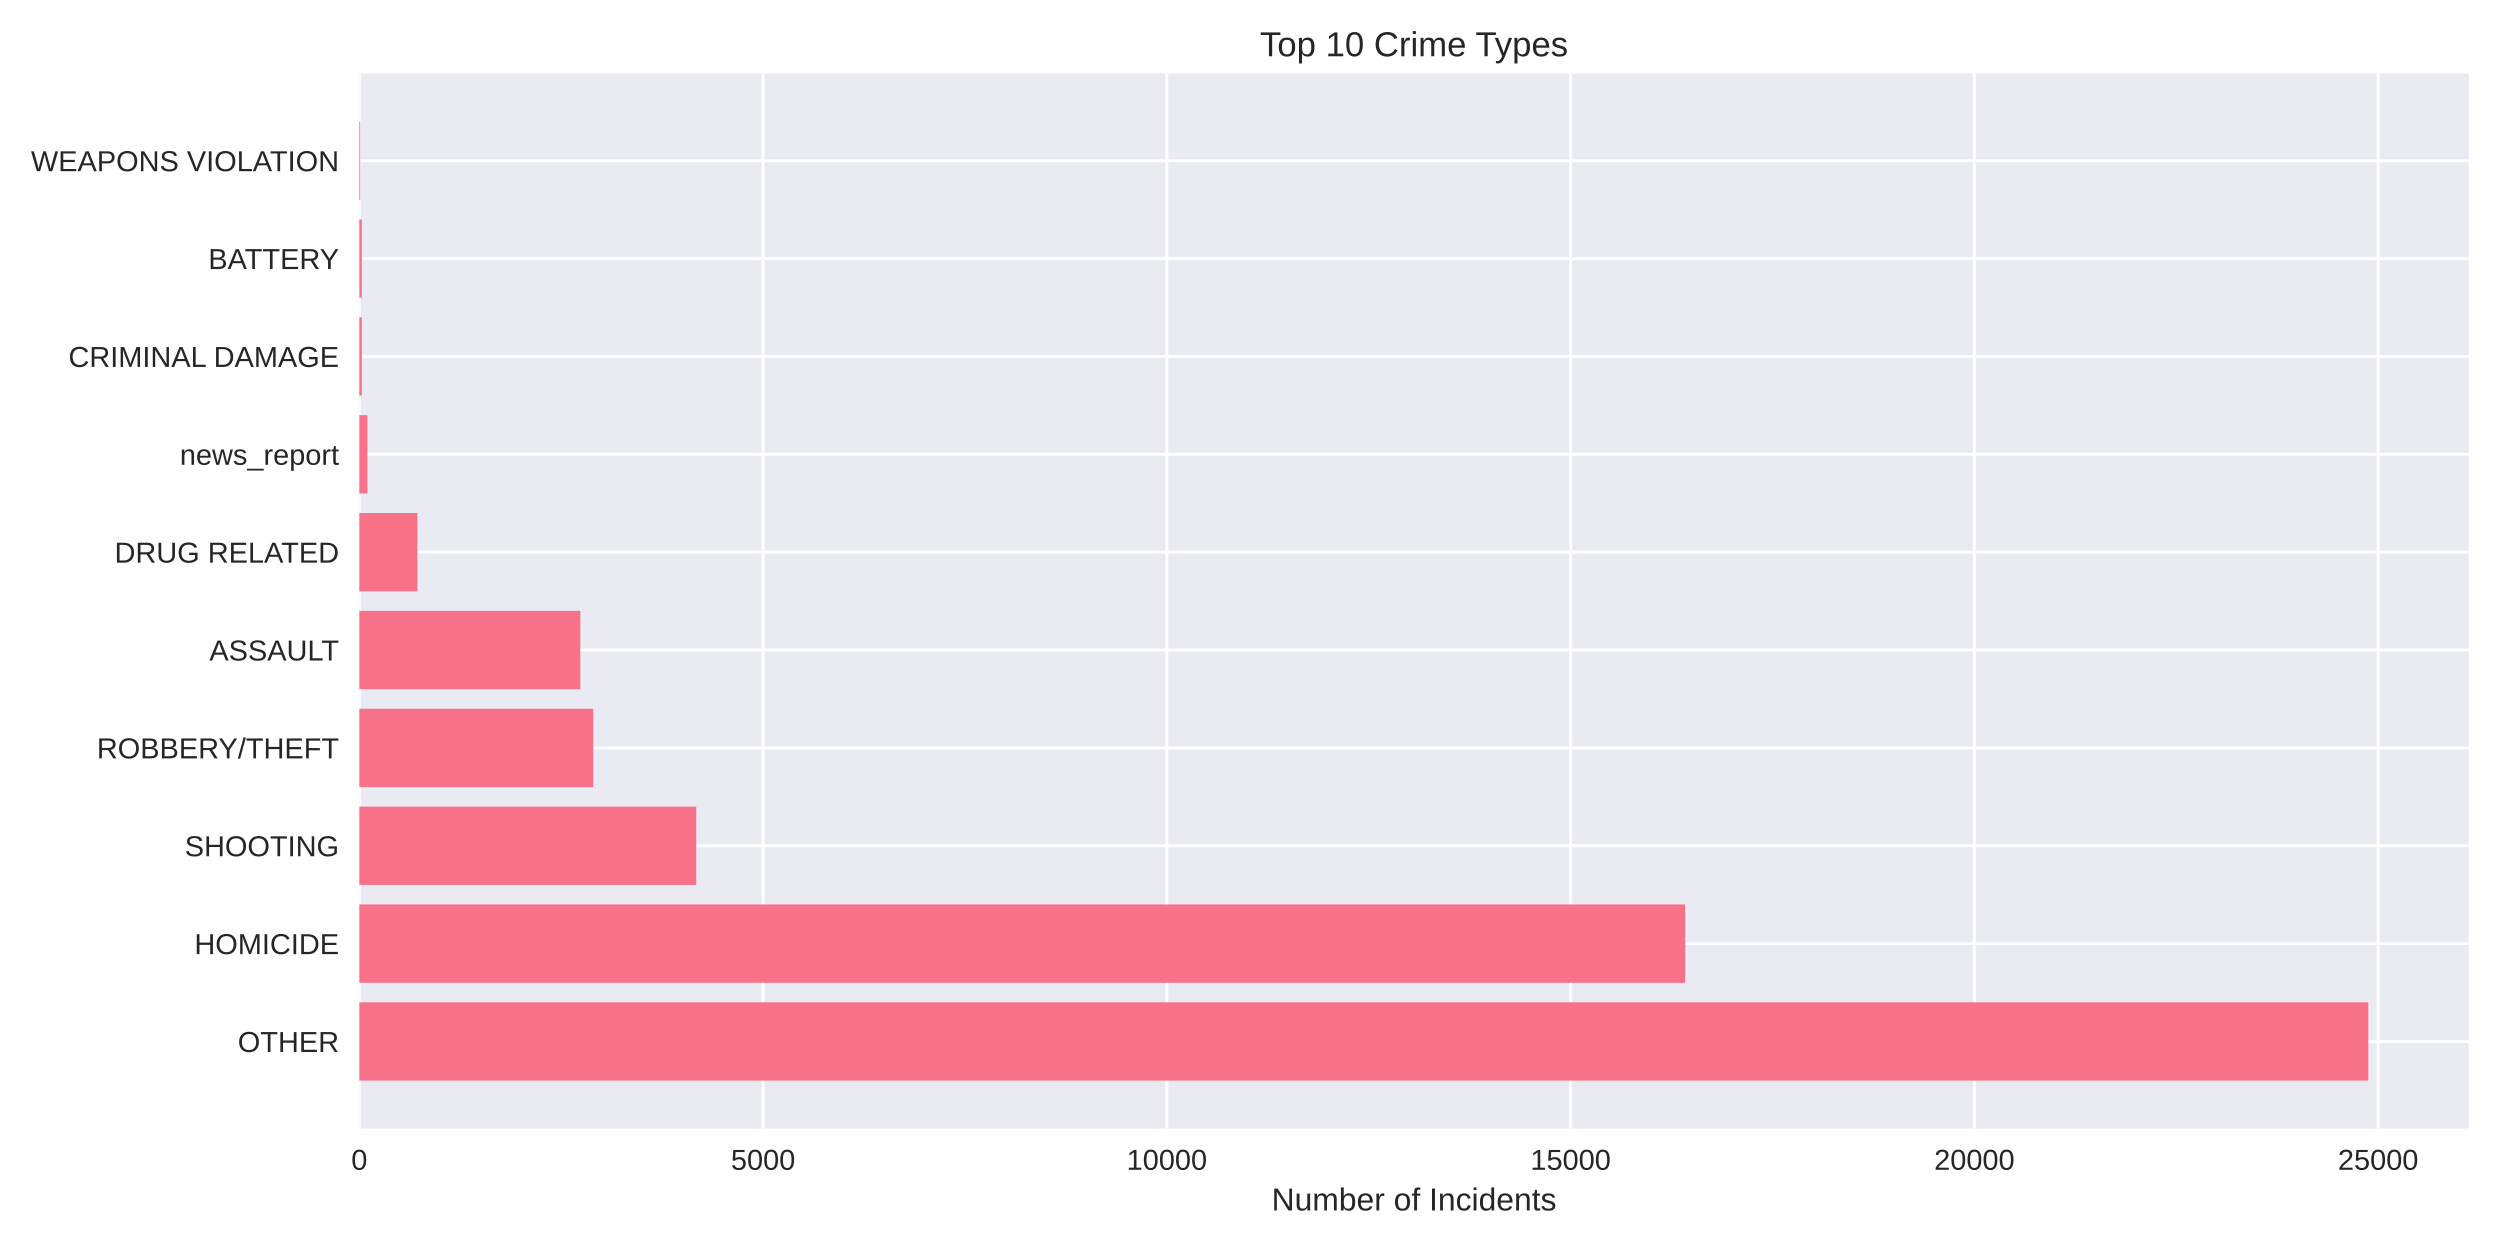
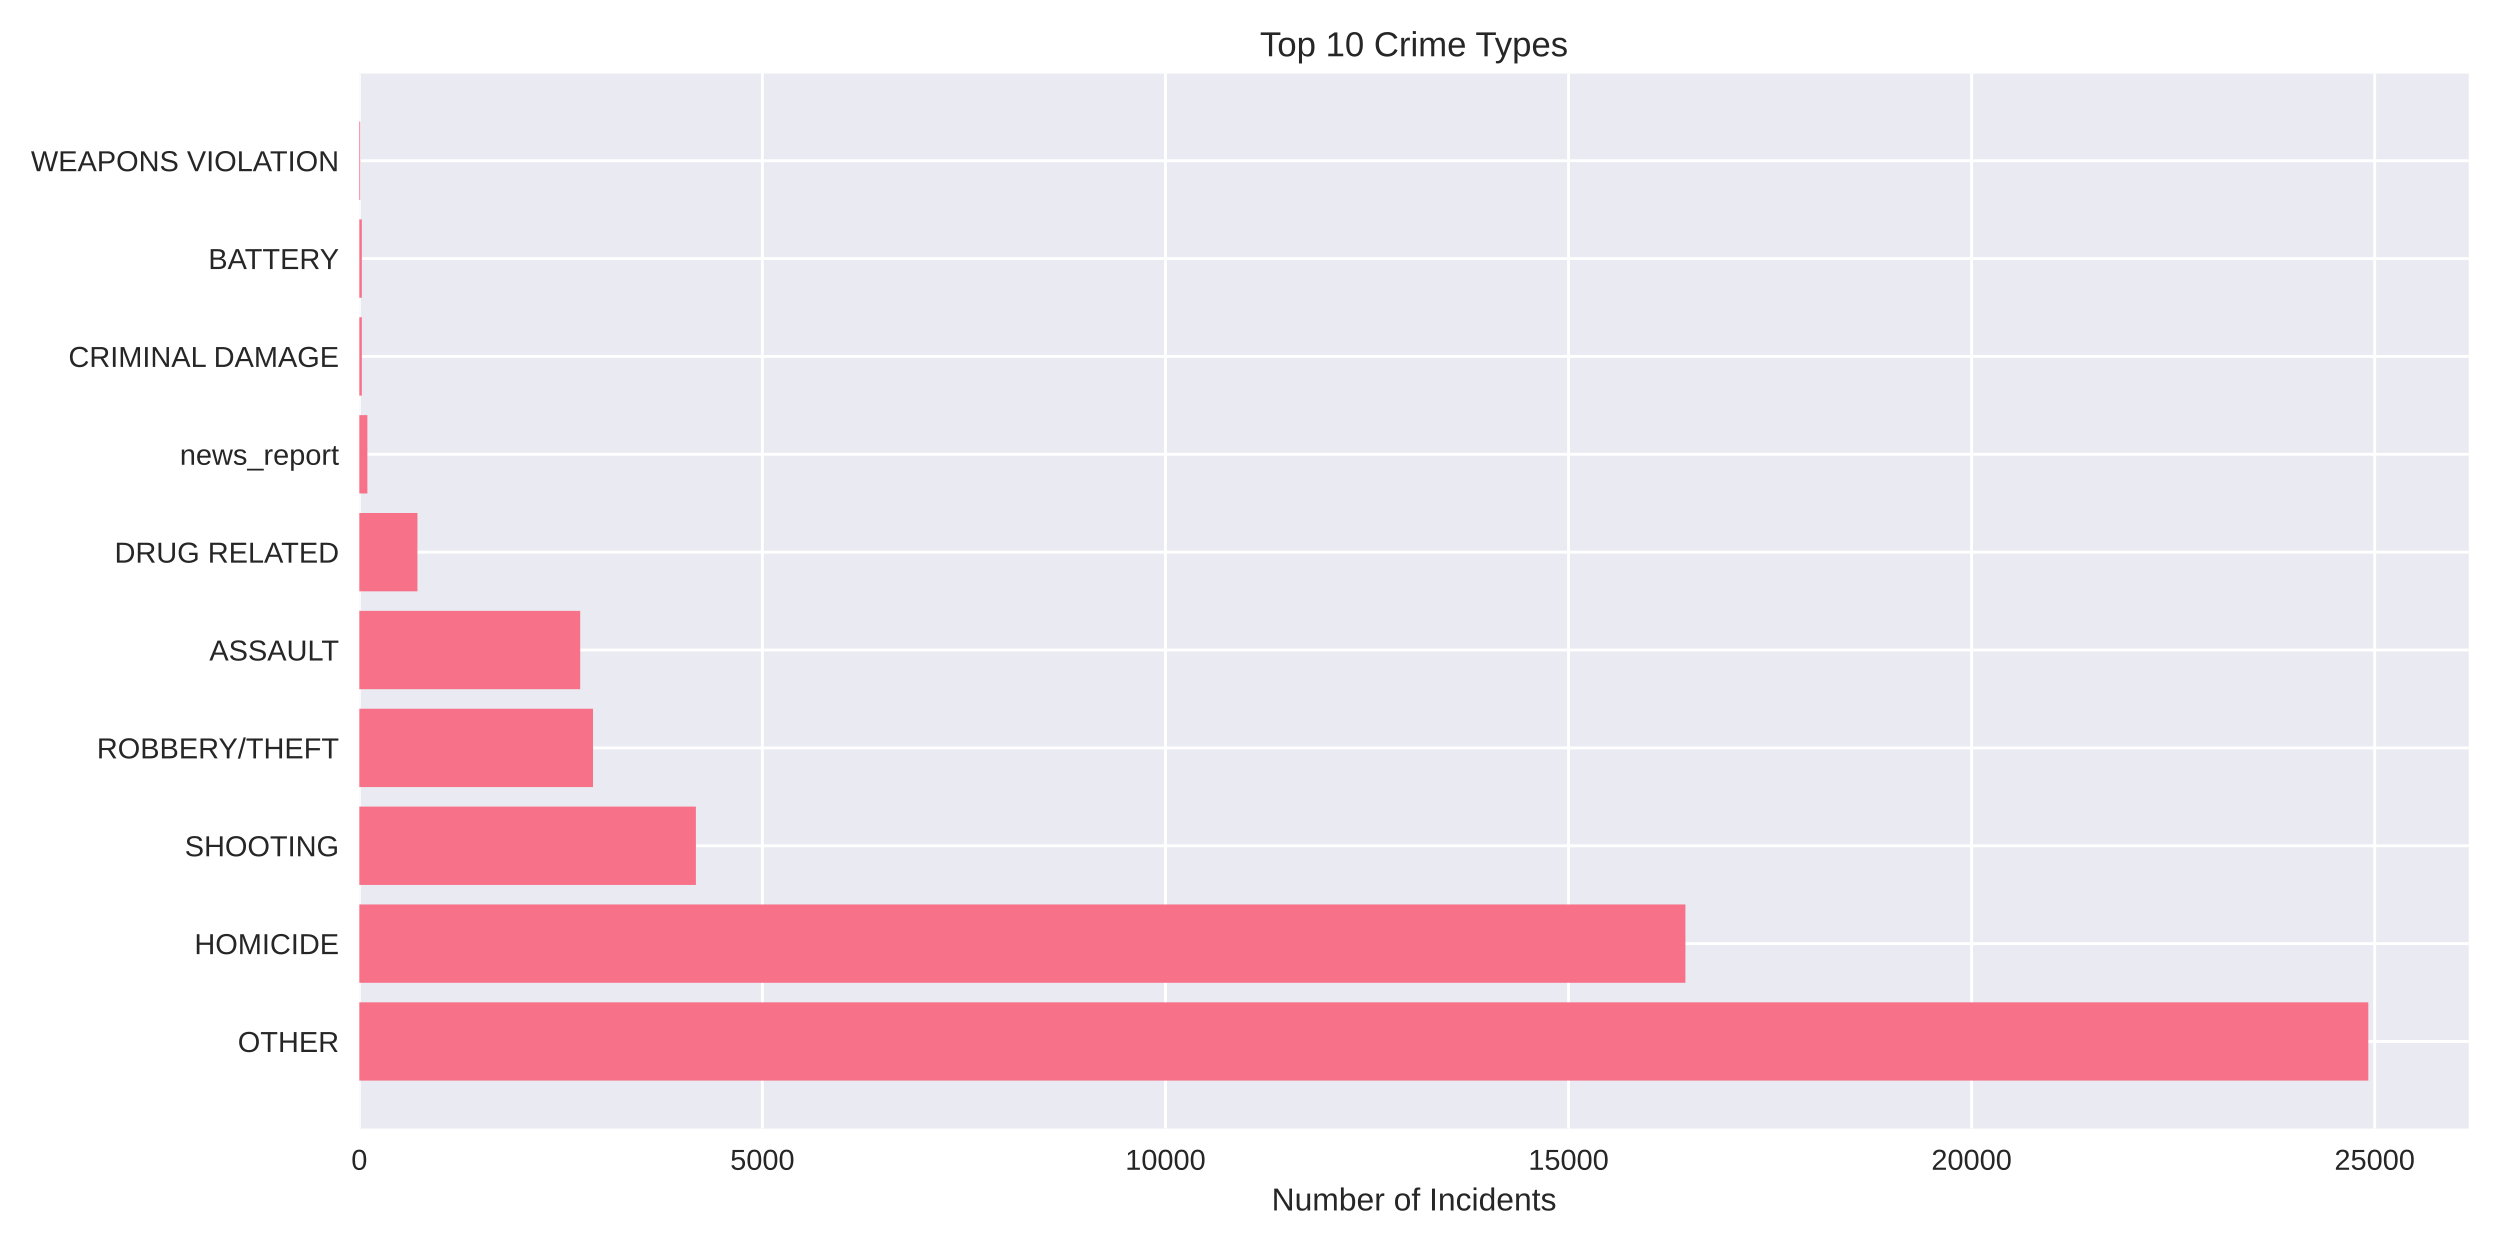
<svg xmlns="http://www.w3.org/2000/svg" width="864pt" height="432pt" viewBox="0 0 864 432" version="1.1">
  <defs>
    <style type="text/css">*{stroke-linejoin: round; stroke-linecap: butt}</style>
  </defs>
  <g id="figure_1">
    <g id="patch_1">
      <path d="M 0 432  L 864 432  L 864 0  L 0 0  z " style="fill: #ffffff" />
    </g>
    <g id="axes_1">
      <g id="patch_2">
        <path d="M 124.18 390.04  L 853.2 390.04  L 853.2 25.44  L 124.18 25.44  z " style="fill: #eaeaf2" />
      </g>
      <g id="matplotlib.axis_1">
        <g id="xtick_1">
          <g id="line2d_1">
-             <path d="M 124.18 390.04  L 124.18 25.44  " clip-path="url(#p8a811d666b)" style="fill: none; stroke: #ffffff; stroke-linecap: round" />
+             <path d="M 124.18 390.04  L 124.18 25.44  " clip-path="url(#p9d60170f29)" style="fill: none; stroke: #ffffff; stroke-linecap: round" />
          </g>
          <g id="line2d_2" />
          <g id="text_1">
            <text style="fill: #262626; font: 10px 'Arial', 'Liberation Sans', 'DejaVu Sans', 'Bitstream Vera Sans', sans-serif; text-anchor: middle" x="124.18" y="404.287" transform="rotate(-0 124.18 404.2869)">0</text>
          </g>
        </g>
        <g id="xtick_2">
          <g id="line2d_3">
-             <path d="M 263.722 390.04  L 263.722 25.44  " clip-path="url(#p8a811d666b)" style="fill: none; stroke: #ffffff; stroke-linecap: round" />
+             <path d="M 263.481 390.04  L 263.481 25.44  " clip-path="url(#p9d60170f29)" style="fill: none; stroke: #ffffff; stroke-linecap: round" />
          </g>
          <g id="line2d_4" />
          <g id="text_2">
-             <text style="fill: #262626; font: 10px 'Arial', 'Liberation Sans', 'DejaVu Sans', 'Bitstream Vera Sans', sans-serif; text-anchor: middle" x="263.722" y="404.287" transform="rotate(-0 263.7219 404.2869)">5000</text>
+             <text style="fill: #262626; font: 10px 'Arial', 'Liberation Sans', 'DejaVu Sans', 'Bitstream Vera Sans', sans-serif; text-anchor: middle" x="263.481" y="404.287" transform="rotate(-0 263.4811 404.2869)">5000</text>
          </g>
        </g>
        <g id="xtick_3">
          <g id="line2d_5">
-             <path d="M 403.264 390.04  L 403.264 25.44  " clip-path="url(#p8a811d666b)" style="fill: none; stroke: #ffffff; stroke-linecap: round" />
+             <path d="M 402.782 390.04  L 402.782 25.44  " clip-path="url(#p9d60170f29)" style="fill: none; stroke: #ffffff; stroke-linecap: round" />
          </g>
          <g id="line2d_6" />
          <g id="text_3">
-             <text style="fill: #262626; font: 10px 'Arial', 'Liberation Sans', 'DejaVu Sans', 'Bitstream Vera Sans', sans-serif; text-anchor: middle" x="403.264" y="404.287" transform="rotate(-0 403.2638 404.2869)">10000</text>
+             <text style="fill: #262626; font: 10px 'Arial', 'Liberation Sans', 'DejaVu Sans', 'Bitstream Vera Sans', sans-serif; text-anchor: middle" x="402.782" y="404.287" transform="rotate(-0 402.7823 404.2869)">10000</text>
          </g>
        </g>
        <g id="xtick_4">
          <g id="line2d_7">
-             <path d="M 542.806 390.04  L 542.806 25.44  " clip-path="url(#p8a811d666b)" style="fill: none; stroke: #ffffff; stroke-linecap: round" />
+             <path d="M 542.083 390.04  L 542.083 25.44  " clip-path="url(#p9d60170f29)" style="fill: none; stroke: #ffffff; stroke-linecap: round" />
          </g>
          <g id="line2d_8" />
          <g id="text_4">
-             <text style="fill: #262626; font: 10px 'Arial', 'Liberation Sans', 'DejaVu Sans', 'Bitstream Vera Sans', sans-serif; text-anchor: middle" x="542.806" y="404.287" transform="rotate(-0 542.8058 404.2869)">15000</text>
+             <text style="fill: #262626; font: 10px 'Arial', 'Liberation Sans', 'DejaVu Sans', 'Bitstream Vera Sans', sans-serif; text-anchor: middle" x="542.083" y="404.287" transform="rotate(-0 542.0834 404.2869)">15000</text>
          </g>
        </g>
        <g id="xtick_5">
          <g id="line2d_9">
-             <path d="M 682.348 390.04  L 682.348 25.44  " clip-path="url(#p8a811d666b)" style="fill: none; stroke: #ffffff; stroke-linecap: round" />
+             <path d="M 681.385 390.04  L 681.385 25.44  " clip-path="url(#p9d60170f29)" style="fill: none; stroke: #ffffff; stroke-linecap: round" />
          </g>
          <g id="line2d_10" />
          <g id="text_5">
-             <text style="fill: #262626; font: 10px 'Arial', 'Liberation Sans', 'DejaVu Sans', 'Bitstream Vera Sans', sans-serif; text-anchor: middle" x="682.348" y="404.287" transform="rotate(-0 682.3477 404.2869)">20000</text>
+             <text style="fill: #262626; font: 10px 'Arial', 'Liberation Sans', 'DejaVu Sans', 'Bitstream Vera Sans', sans-serif; text-anchor: middle" x="681.385" y="404.287" transform="rotate(-0 681.3846 404.2869)">20000</text>
          </g>
        </g>
        <g id="xtick_6">
          <g id="line2d_11">
-             <path d="M 821.89 390.04  L 821.89 25.44  " clip-path="url(#p8a811d666b)" style="fill: none; stroke: #ffffff; stroke-linecap: round" />
+             <path d="M 820.686 390.04  L 820.686 25.44  " clip-path="url(#p9d60170f29)" style="fill: none; stroke: #ffffff; stroke-linecap: round" />
          </g>
          <g id="line2d_12" />
          <g id="text_6">
-             <text style="fill: #262626; font: 10px 'Arial', 'Liberation Sans', 'DejaVu Sans', 'Bitstream Vera Sans', sans-serif; text-anchor: middle" x="821.89" y="404.287" transform="rotate(-0 821.8896 404.2869)">25000</text>
+             <text style="fill: #262626; font: 10px 'Arial', 'Liberation Sans', 'DejaVu Sans', 'Bitstream Vera Sans', sans-serif; text-anchor: middle" x="820.686" y="404.287" transform="rotate(-0 820.6857 404.2869)">25000</text>
          </g>
        </g>
        <g id="text_7">
          <text style="fill: #262626; font: 11px 'Arial', 'Liberation Sans', 'DejaVu Sans', 'Bitstream Vera Sans', sans-serif; text-anchor: middle" x="488.69" y="418.333" transform="rotate(-0 488.69 418.3334)">Number of Incidents</text>
        </g>
      </g>
      <g id="matplotlib.axis_2">
        <g id="ytick_1">
          <g id="line2d_13">
-             <path d="M 124.18 359.939  L 853.2 359.939  " clip-path="url(#p8a811d666b)" style="fill: none; stroke: #ffffff; stroke-linecap: round" />
+             <path d="M 124.18 359.939  L 853.2 359.939  " clip-path="url(#p9d60170f29)" style="fill: none; stroke: #ffffff; stroke-linecap: round" />
          </g>
          <g id="line2d_14" />
          <g id="text_8">
            <text style="fill: #262626; font: 10px 'Arial', 'Liberation Sans', 'DejaVu Sans', 'Bitstream Vera Sans', sans-serif; text-anchor: end" x="117.18" y="363.562" transform="rotate(-0 117.18 363.562)">OTHER</text>
          </g>
        </g>
        <g id="ytick_2">
          <g id="line2d_15">
-             <path d="M 124.18 326.117  L 853.2 326.117  " clip-path="url(#p8a811d666b)" style="fill: none; stroke: #ffffff; stroke-linecap: round" />
+             <path d="M 124.18 326.117  L 853.2 326.117  " clip-path="url(#p9d60170f29)" style="fill: none; stroke: #ffffff; stroke-linecap: round" />
          </g>
          <g id="line2d_16" />
          <g id="text_9">
            <text style="fill: #262626; font: 10px 'Arial', 'Liberation Sans', 'DejaVu Sans', 'Bitstream Vera Sans', sans-serif; text-anchor: end" x="117.18" y="329.74" transform="rotate(-0 117.18 329.7401)">HOMICIDE</text>
          </g>
        </g>
        <g id="ytick_3">
          <g id="line2d_17">
-             <path d="M 124.18 292.295  L 853.2 292.295  " clip-path="url(#p8a811d666b)" style="fill: none; stroke: #ffffff; stroke-linecap: round" />
+             <path d="M 124.18 292.295  L 853.2 292.295  " clip-path="url(#p9d60170f29)" style="fill: none; stroke: #ffffff; stroke-linecap: round" />
          </g>
          <g id="line2d_18" />
          <g id="text_10">
            <text style="fill: #262626; font: 10px 'Arial', 'Liberation Sans', 'DejaVu Sans', 'Bitstream Vera Sans', sans-serif; text-anchor: end" x="117.18" y="295.918" transform="rotate(-0 117.18 295.9182)">SHOOTING</text>
          </g>
        </g>
        <g id="ytick_4">
          <g id="line2d_19">
-             <path d="M 124.18 258.473  L 853.2 258.473  " clip-path="url(#p8a811d666b)" style="fill: none; stroke: #ffffff; stroke-linecap: round" />
+             <path d="M 124.18 258.473  L 853.2 258.473  " clip-path="url(#p9d60170f29)" style="fill: none; stroke: #ffffff; stroke-linecap: round" />
          </g>
          <g id="line2d_20" />
          <g id="text_11">
            <text style="fill: #262626; font: 10px 'Arial', 'Liberation Sans', 'DejaVu Sans', 'Bitstream Vera Sans', sans-serif; text-anchor: end" x="117.18" y="262.096" transform="rotate(-0 117.18 262.0963)">ROBBERY/THEFT</text>
          </g>
        </g>
        <g id="ytick_5">
          <g id="line2d_21">
-             <path d="M 124.18 224.651  L 853.2 224.651  " clip-path="url(#p8a811d666b)" style="fill: none; stroke: #ffffff; stroke-linecap: round" />
+             <path d="M 124.18 224.651  L 853.2 224.651  " clip-path="url(#p9d60170f29)" style="fill: none; stroke: #ffffff; stroke-linecap: round" />
          </g>
          <g id="line2d_22" />
          <g id="text_12">
            <text style="fill: #262626; font: 10px 'Arial', 'Liberation Sans', 'DejaVu Sans', 'Bitstream Vera Sans', sans-serif; text-anchor: end" x="117.18" y="228.274" transform="rotate(-0 117.18 228.2744)">ASSAULT</text>
          </g>
        </g>
        <g id="ytick_6">
          <g id="line2d_23">
-             <path d="M 124.18 190.829  L 853.2 190.829  " clip-path="url(#p8a811d666b)" style="fill: none; stroke: #ffffff; stroke-linecap: round" />
+             <path d="M 124.18 190.829  L 853.2 190.829  " clip-path="url(#p9d60170f29)" style="fill: none; stroke: #ffffff; stroke-linecap: round" />
          </g>
          <g id="line2d_24" />
          <g id="text_13">
            <text style="fill: #262626; font: 10px 'Arial', 'Liberation Sans', 'DejaVu Sans', 'Bitstream Vera Sans', sans-serif; text-anchor: end" x="117.18" y="194.452" transform="rotate(-0 117.18 194.4525)">DRUG RELATED</text>
          </g>
        </g>
        <g id="ytick_7">
          <g id="line2d_25">
-             <path d="M 124.18 157.007  L 853.2 157.007  " clip-path="url(#p8a811d666b)" style="fill: none; stroke: #ffffff; stroke-linecap: round" />
+             <path d="M 124.18 157.007  L 853.2 157.007  " clip-path="url(#p9d60170f29)" style="fill: none; stroke: #ffffff; stroke-linecap: round" />
          </g>
          <g id="line2d_26" />
          <g id="text_14">
            <text style="fill: #262626; font: 10px 'Arial', 'Liberation Sans', 'DejaVu Sans', 'Bitstream Vera Sans', sans-serif; text-anchor: end" x="117.18" y="160.631" transform="rotate(-0 117.18 160.6306)">news_report</text>
          </g>
        </g>
        <g id="ytick_8">
          <g id="line2d_27">
-             <path d="M 124.18 123.185  L 853.2 123.185  " clip-path="url(#p8a811d666b)" style="fill: none; stroke: #ffffff; stroke-linecap: round" />
+             <path d="M 124.18 123.185  L 853.2 123.185  " clip-path="url(#p9d60170f29)" style="fill: none; stroke: #ffffff; stroke-linecap: round" />
          </g>
          <g id="line2d_28" />
          <g id="text_15">
            <text style="fill: #262626; font: 10px 'Arial', 'Liberation Sans', 'DejaVu Sans', 'Bitstream Vera Sans', sans-serif; text-anchor: end" x="117.18" y="126.809" transform="rotate(-0 117.18 126.8087)">CRIMINAL DAMAGE</text>
          </g>
        </g>
        <g id="ytick_9">
          <g id="line2d_29">
-             <path d="M 124.18 89.363  L 853.2 89.363  " clip-path="url(#p8a811d666b)" style="fill: none; stroke: #ffffff; stroke-linecap: round" />
+             <path d="M 124.18 89.363  L 853.2 89.363  " clip-path="url(#p9d60170f29)" style="fill: none; stroke: #ffffff; stroke-linecap: round" />
          </g>
          <g id="line2d_30" />
          <g id="text_16">
            <text style="fill: #262626; font: 10px 'Arial', 'Liberation Sans', 'DejaVu Sans', 'Bitstream Vera Sans', sans-serif; text-anchor: end" x="117.18" y="92.987" transform="rotate(-0 117.18 92.98681)">BATTERY</text>
          </g>
        </g>
        <g id="ytick_10">
          <g id="line2d_31">
-             <path d="M 124.18 55.541  L 853.2 55.541  " clip-path="url(#p8a811d666b)" style="fill: none; stroke: #ffffff; stroke-linecap: round" />
+             <path d="M 124.18 55.541  L 853.2 55.541  " clip-path="url(#p9d60170f29)" style="fill: none; stroke: #ffffff; stroke-linecap: round" />
          </g>
          <g id="line2d_32" />
          <g id="text_17">
            <text style="fill: #262626; font: 10px 'Arial', 'Liberation Sans', 'DejaVu Sans', 'Bitstream Vera Sans', sans-serif; text-anchor: end" x="117.18" y="59.165" transform="rotate(-0 117.18 59.16492)">WEAPONS VIOLATION</text>
          </g>
        </g>
      </g>
      <g id="patch_3">
-         <path d="M 124.18 373.467  L 818.485 373.467  L 818.485 346.41  L 124.18 346.41  z " clip-path="url(#p8a811d666b)" style="fill: #f77189" />
+         <path d="M 124.18 373.467  L 818.485 373.467  L 818.485 346.41  L 124.18 346.41  z " clip-path="url(#p9d60170f29)" style="fill: #f77189" />
      </g>
      <g id="patch_4">
-         <path d="M 124.18 339.645  L 582.38 339.645  L 582.38 312.588  L 124.18 312.588  z " clip-path="url(#p8a811d666b)" style="fill: #f77189" />
+         <path d="M 124.18 339.645  L 582.481 339.645  L 582.481 312.588  L 124.18 312.588  z " clip-path="url(#p9d60170f29)" style="fill: #f77189" />
      </g>
      <g id="patch_5">
-         <path d="M 124.18 305.823  L 240.614 305.823  L 240.614 278.766  L 124.18 278.766  z " clip-path="url(#p8a811d666b)" style="fill: #f77189" />
+         <path d="M 124.18 305.823  L 240.496 305.823  L 240.496 278.766  L 124.18 278.766  z " clip-path="url(#p9d60170f29)" style="fill: #f77189" />
      </g>
      <g id="patch_6">
-         <path d="M 124.18 272.002  L 205.003 272.002  L 205.003 244.944  L 124.18 244.944  z " clip-path="url(#p8a811d666b)" style="fill: #f77189" />
+         <path d="M 124.18 272.002  L 204.947 272.002  L 204.947 244.944  L 124.18 244.944  z " clip-path="url(#p9d60170f29)" style="fill: #f77189" />
      </g>
      <g id="patch_7">
-         <path d="M 124.18 238.18  L 200.565 238.18  L 200.565 211.122  L 124.18 211.122  z " clip-path="url(#p8a811d666b)" style="fill: #f77189" />
+         <path d="M 124.18 238.18  L 200.517 238.18  L 200.517 211.122  L 124.18 211.122  z " clip-path="url(#p9d60170f29)" style="fill: #f77189" />
      </g>
      <g id="patch_8">
-         <path d="M 124.18 204.358  L 144.246 204.358  L 144.246 177.3  L 124.18 177.3  z " clip-path="url(#p8a811d666b)" style="fill: #f77189" />
+         <path d="M 124.18 204.358  L 144.267 204.358  L 144.267 177.3  L 124.18 177.3  z " clip-path="url(#p9d60170f29)" style="fill: #f77189" />
      </g>
      <g id="patch_9">
-         <path d="M 124.18 170.536  L 126.971 170.536  L 126.971 143.478  L 124.18 143.478  z " clip-path="url(#p8a811d666b)" style="fill: #f77189" />
+         <path d="M 124.18 170.536  L 126.966 170.536  L 126.966 143.478  L 124.18 143.478  z " clip-path="url(#p9d60170f29)" style="fill: #f77189" />
      </g>
      <g id="patch_10">
-         <path d="M 124.18 136.714  L 125.045 136.714  L 125.045 109.657  L 124.18 109.657  z " clip-path="url(#p8a811d666b)" style="fill: #f77189" />
+         <path d="M 124.18 136.714  L 125.044 136.714  L 125.044 109.657  L 124.18 109.657  z " clip-path="url(#p9d60170f29)" style="fill: #f77189" />
      </g>
      <g id="patch_11">
-         <path d="M 124.18 102.892  L 125.045 102.892  L 125.045 75.835  L 124.18 75.835  z " clip-path="url(#p8a811d666b)" style="fill: #f77189" />
+         <path d="M 124.18 102.892  L 125.044 102.892  L 125.044 75.835  L 124.18 75.835  z " clip-path="url(#p9d60170f29)" style="fill: #f77189" />
      </g>
      <g id="patch_12">
-         <path d="M 124.18 69.07  L 124.487 69.07  L 124.487 42.013  L 124.18 42.013  z " clip-path="url(#p8a811d666b)" style="fill: #f77189" />
+         <path d="M 124.18 69.07  L 124.486 69.07  L 124.486 42.013  L 124.18 42.013  z " clip-path="url(#p9d60170f29)" style="fill: #f77189" />
      </g>
      <g id="patch_13">
        <path d="M 124.18 390.04  L 124.18 25.44  " style="fill: none" />
      </g>
      <g id="patch_14">
        <path d="M 853.2 390.04  L 853.2 25.44  " style="fill: none" />
      </g>
      <g id="patch_15">
        <path d="M 124.18 390.04  L 853.2 390.04  " style="fill: none" />
      </g>
      <g id="patch_16">
        <path d="M 124.18 25.44  L 853.2 25.44  " style="fill: none" />
      </g>
      <g id="text_18">
        <text style="fill: #262626; font: 12px 'Arial', 'Liberation Sans', 'DejaVu Sans', 'Bitstream Vera Sans', sans-serif; text-anchor: middle" x="488.69" y="19.44" transform="rotate(-0 488.69 19.44)">Top 10 Crime Types</text>
      </g>
    </g>
  </g>
  <defs>
-     <clipPath id="p8a811d666b">
+     <clipPath id="p9d60170f29">
      <rect x="124.18" y="25.44" width="729.02" height="364.6" />
    </clipPath>
  </defs>
</svg>
